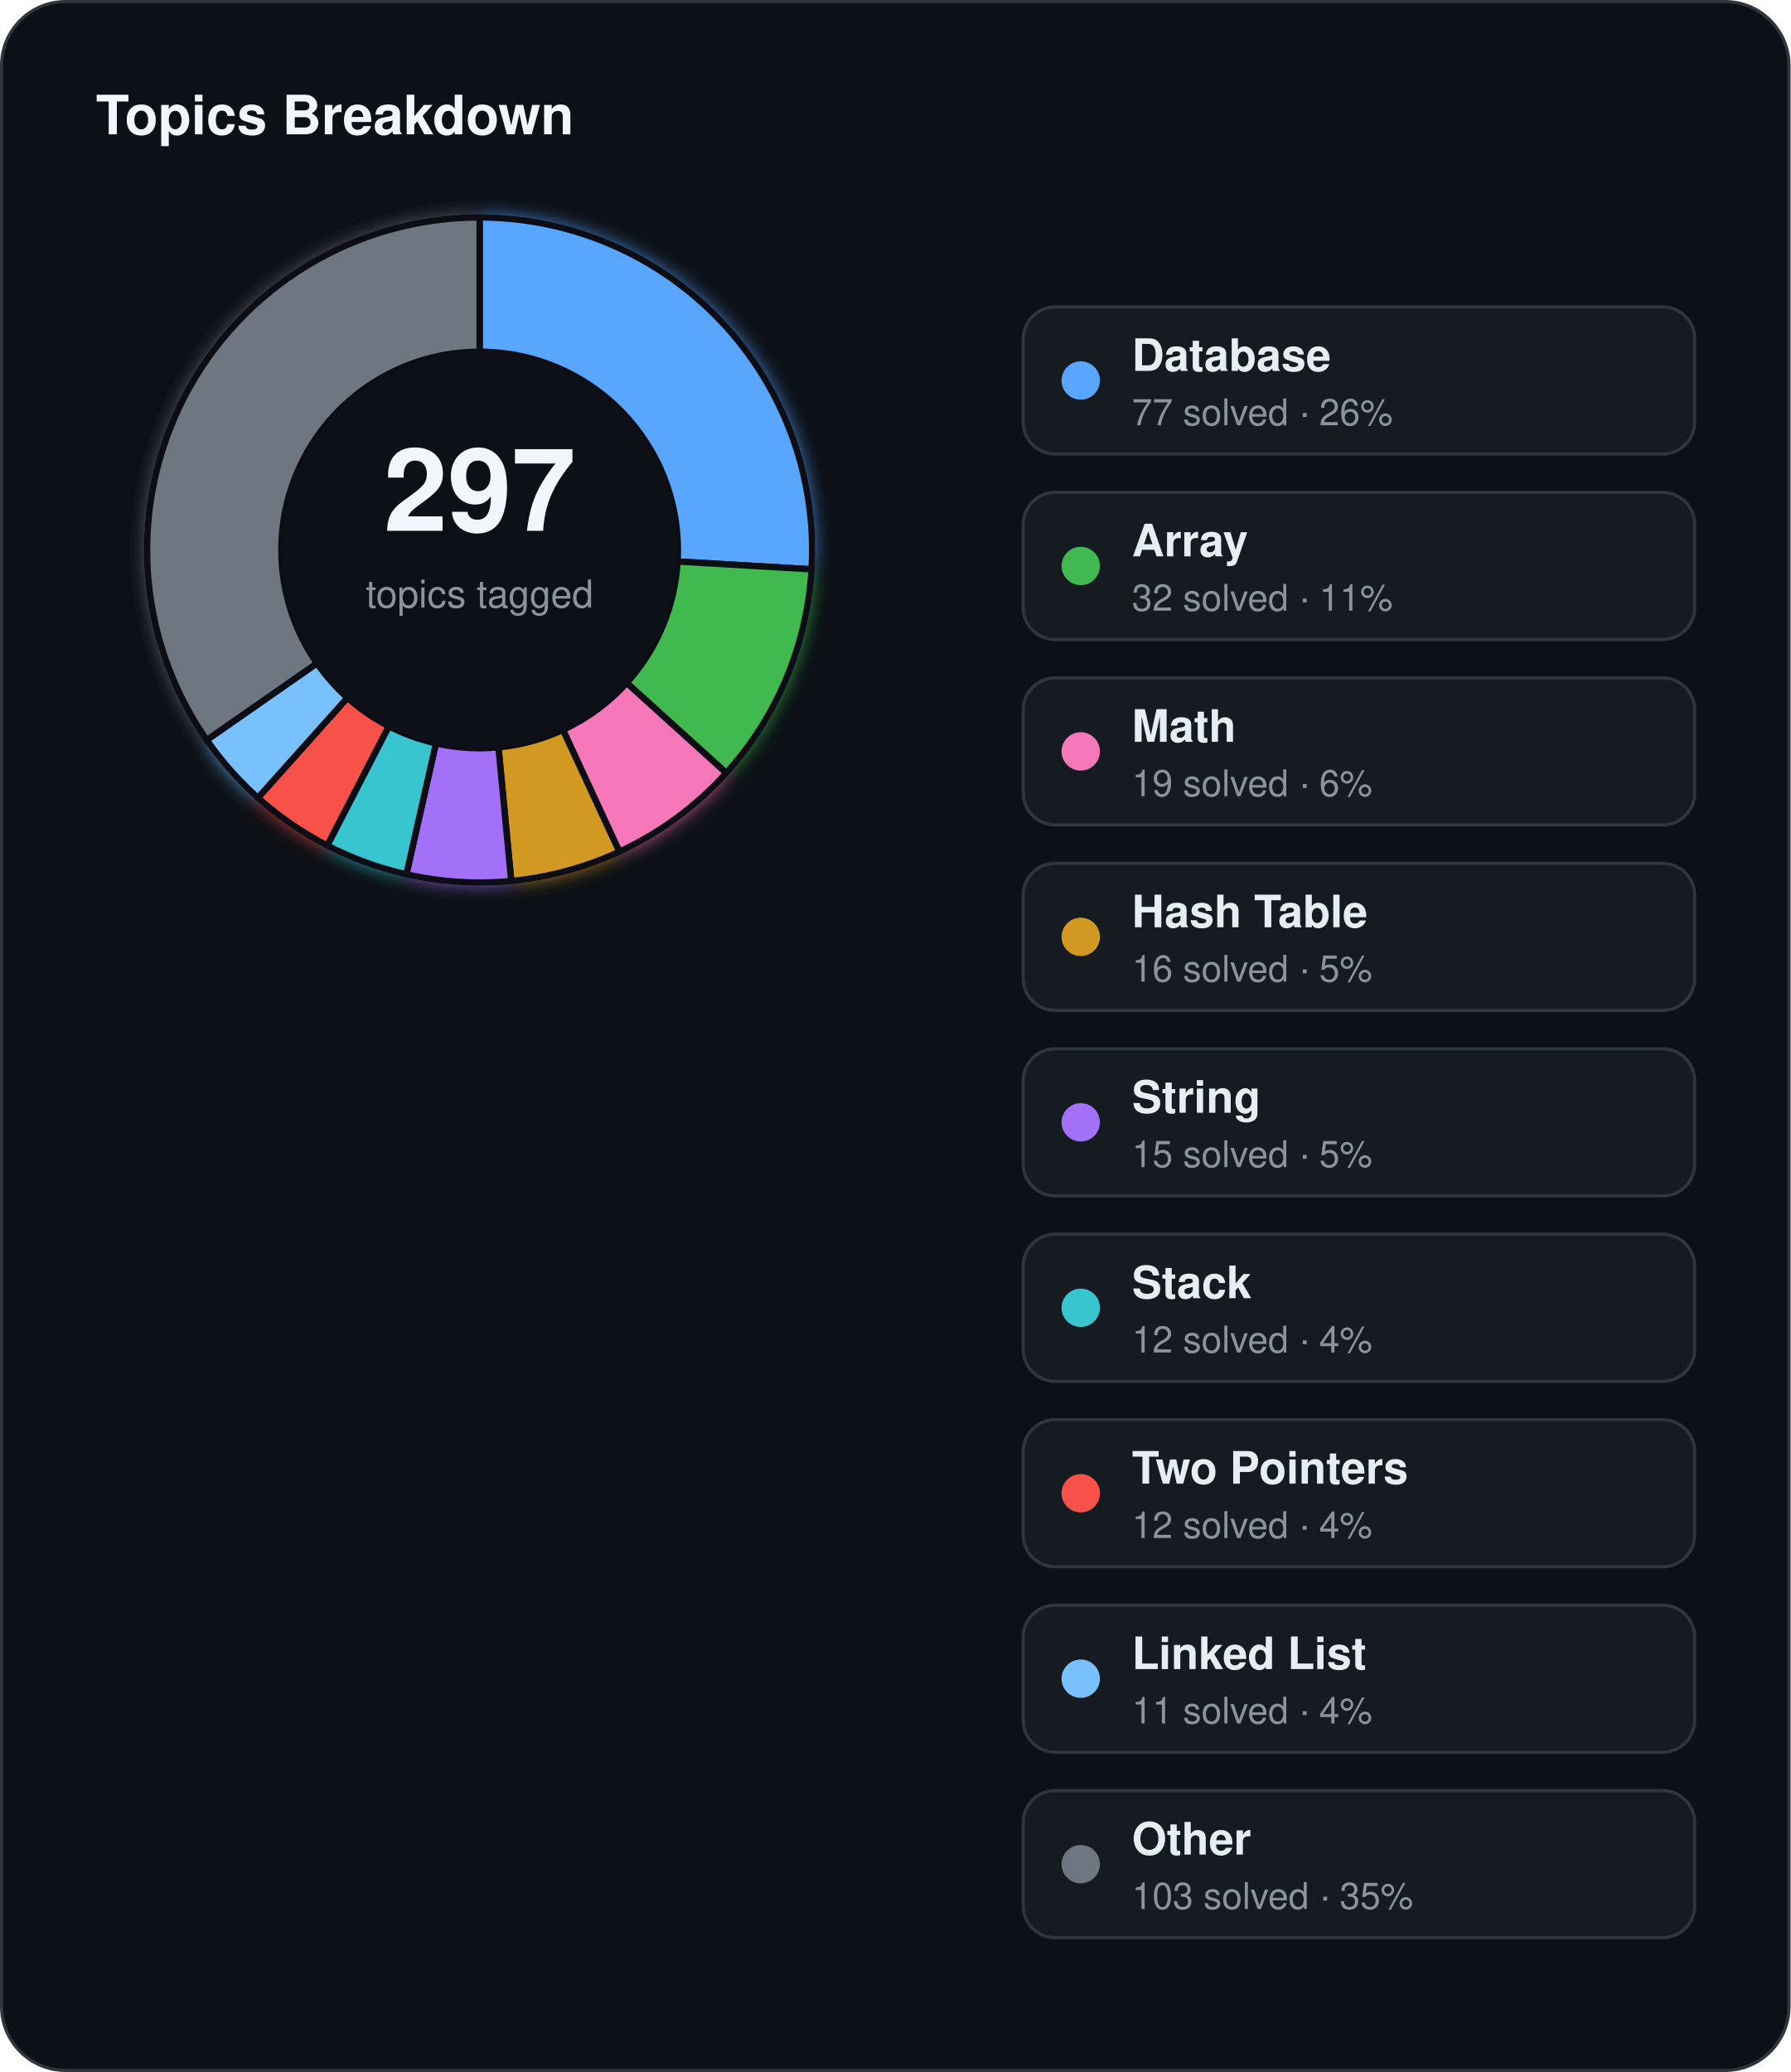
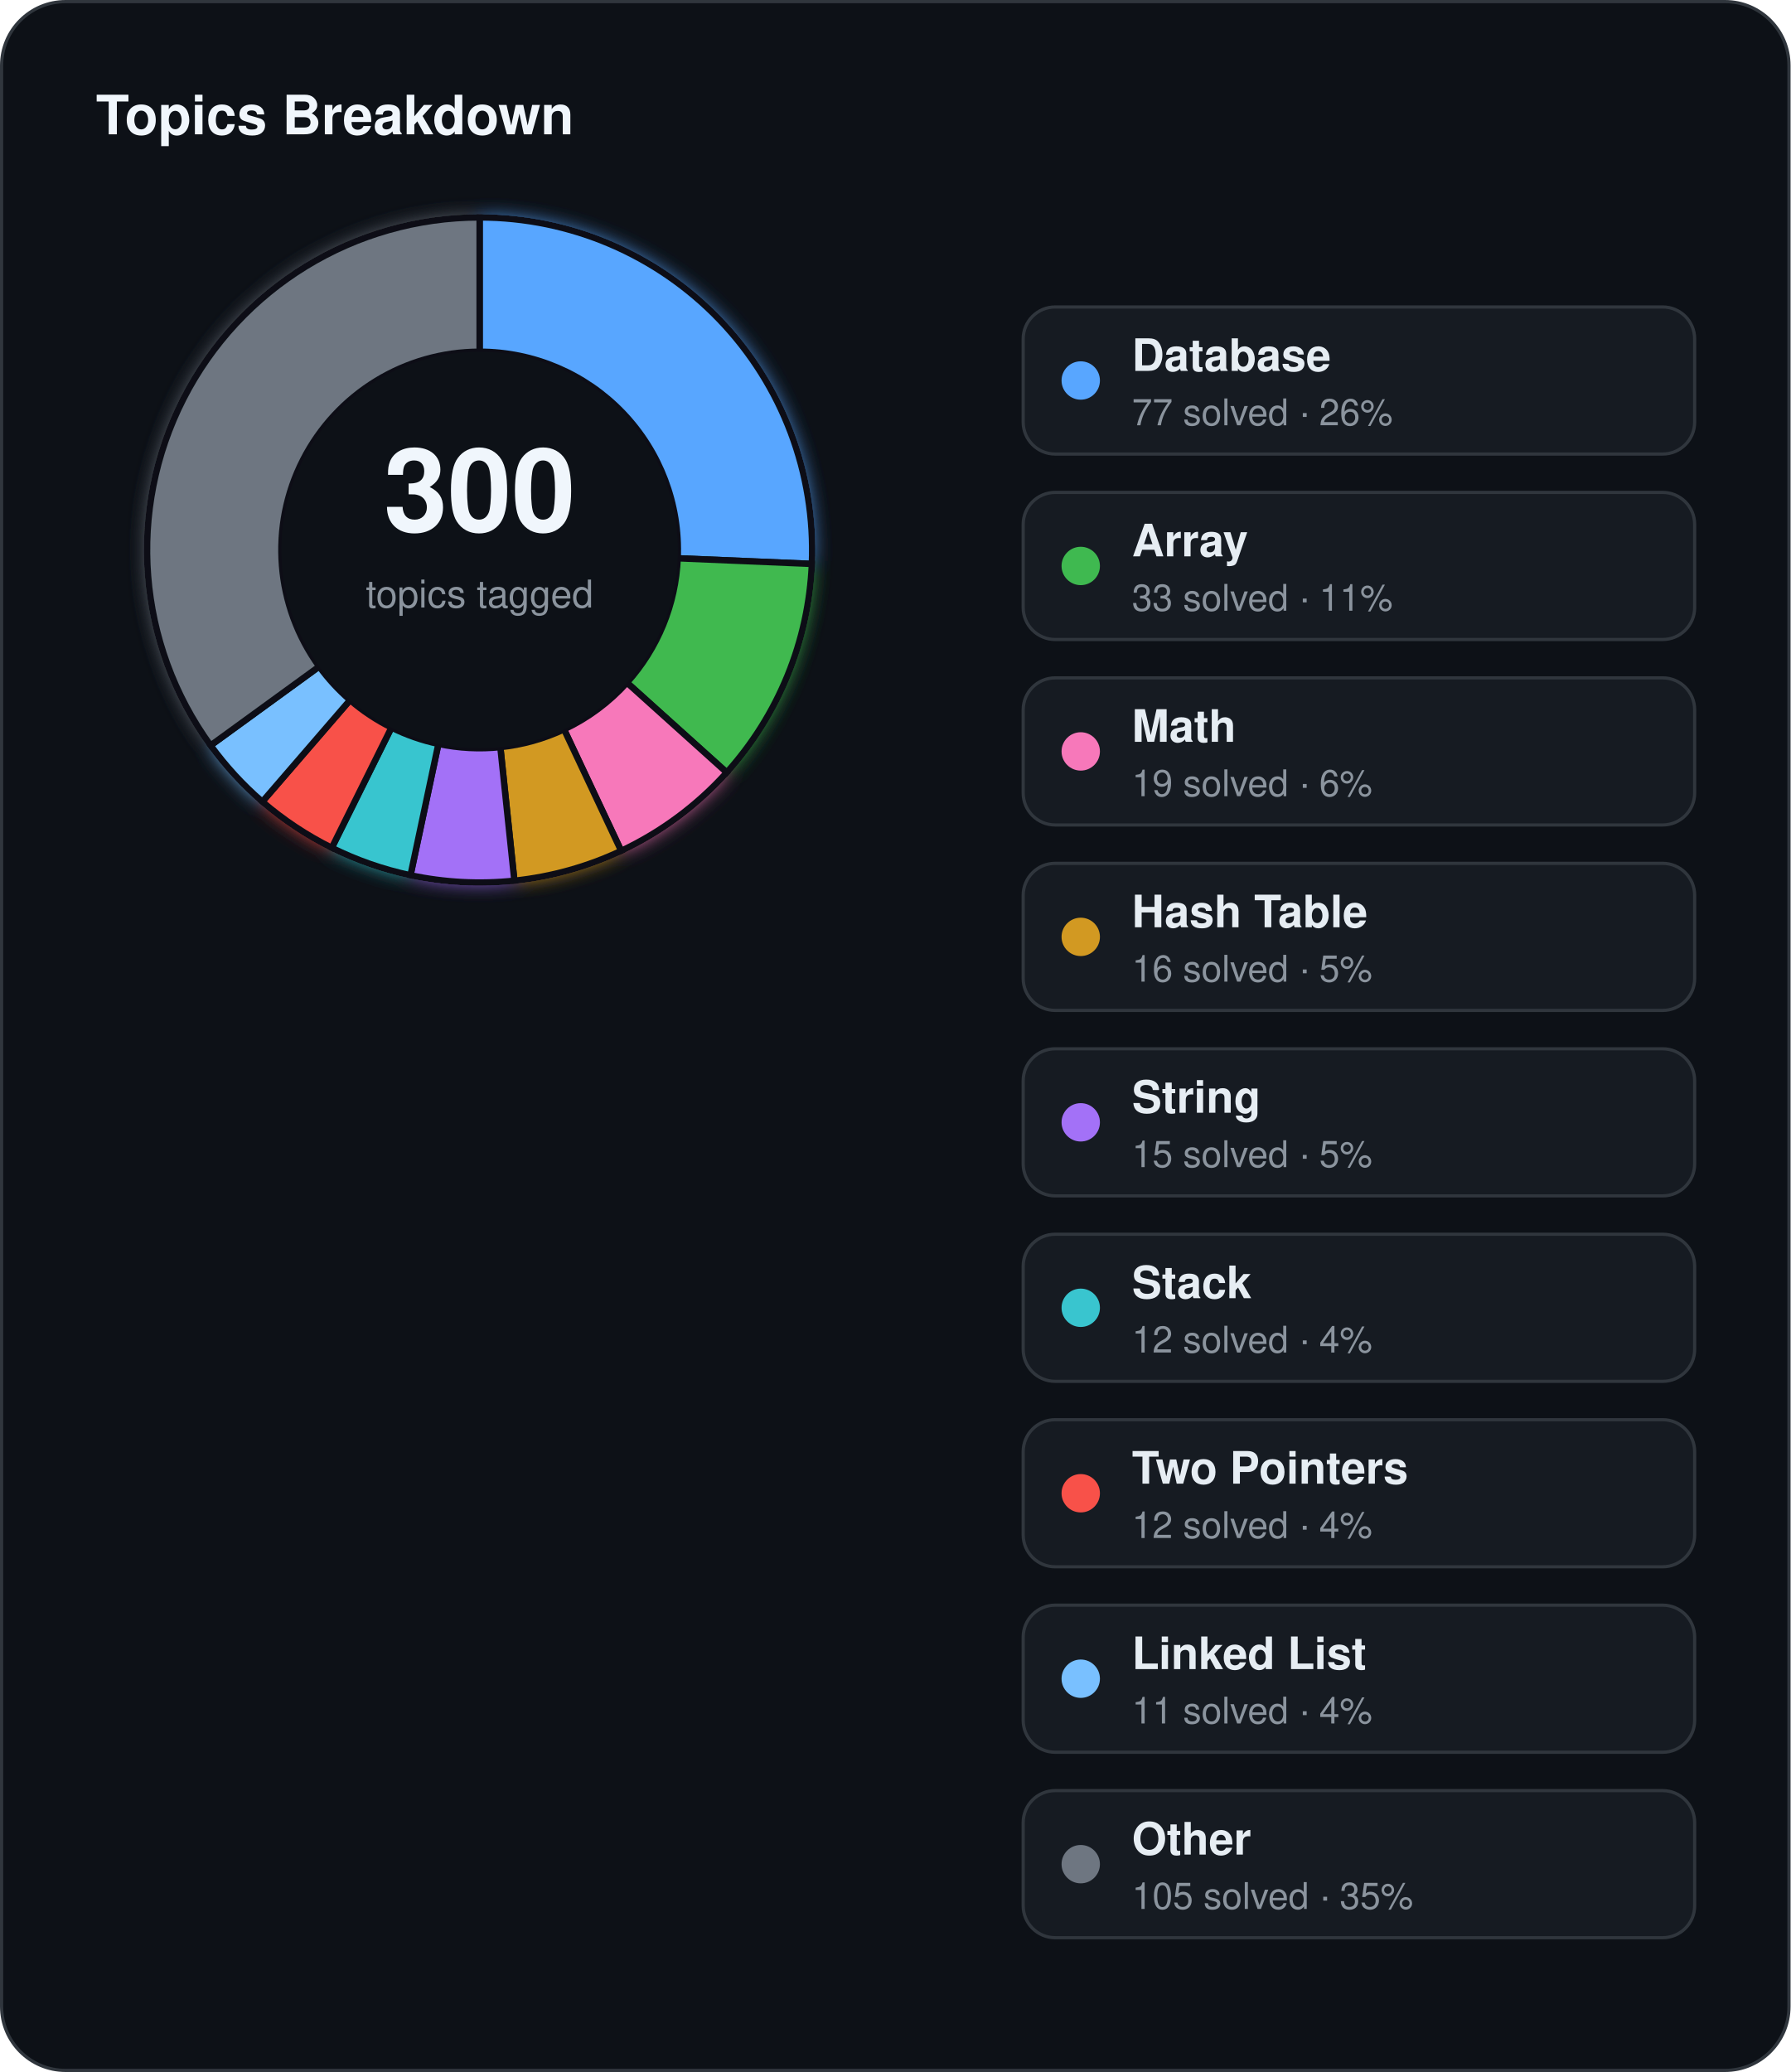
<svg xmlns="http://www.w3.org/2000/svg" width="560" height="648" viewBox="0 0 560 648">
  <defs>
    <filter id="topics-glow" x="-60%" y="-60%" width="220%" height="220%">
      <feGaussianBlur stdDeviation="3" result="blur" />
      <feMerge>
        <feMergeNode in="blur" />
        <feMergeNode in="SourceGraphic" />
      </feMerge>
    </filter>
  </defs>
  <rect x="0.5" y="0.5" width="559" height="647" rx="20" fill="#0d1117" stroke="#30363d" stroke-width="1" />
  <text x="30" y="42" fill="#f0f6fc" font-family="Segoe UI, Helvetica, Arial, sans-serif" font-size="17" font-weight="700">Topics Breakdown</text>
  <g filter="url(#topics-glow)">
-     <path d="M 150.00,68.00 A 104,104 0 0 1 253.82,178.05 L 211.90,175.60 A 62,62 0 0 0 150.00,110.00 Z" fill="#58a6ff" stroke="#0d1117" stroke-width="2" />
-     <path d="M 253.82,178.05 A 104,104 0 0 1 227.14,241.75 L 195.99,213.58 A 62,62 0 0 0 211.90,175.60 Z" fill="#3fb950" stroke="#0d1117" stroke-width="2" />
-     <path d="M 227.14,241.75 A 104,104 0 0 1 193.70,266.37 L 176.05,228.26 A 62,62 0 0 0 195.99,213.58 Z" fill="#f778ba" stroke="#0d1117" stroke-width="2" />
-     <path d="M 193.70,266.37 A 104,104 0 0 1 159.89,275.53 L 155.89,233.72 A 62,62 0 0 0 176.05,228.26 Z" fill="#d29922" stroke="#0d1117" stroke-width="2" />
-     <path d="M 159.89,275.53 A 104,104 0 0 1 127.09,273.44 L 136.34,232.48 A 62,62 0 0 0 155.89,233.72 Z" fill="#a371f7" stroke="#0d1117" stroke-width="2" />
-     <path d="M 127.09,273.44 A 104,104 0 0 1 102.34,264.44 L 121.59,227.11 A 62,62 0 0 0 136.34,232.48 Z" fill="#39c5cf" stroke="#0d1117" stroke-width="2" />
-     <path d="M 102.34,264.44 A 104,104 0 0 1 80.66,249.51 L 108.66,218.21 A 62,62 0 0 0 121.59,227.11 Z" fill="#f85149" stroke="#0d1117" stroke-width="2" />
-     <path d="M 80.66,249.51 A 104,104 0 0 1 64.65,231.43 L 99.12,207.43 A 62,62 0 0 0 108.66,218.21 Z" fill="#79c0ff" stroke="#0d1117" stroke-width="2" />
-     <path d="M 64.65,231.43 A 104,104 0 0 1 150.00,68.00 L 150.00,110.00 A 62,62 0 0 0 99.12,207.43 Z" fill="#6e7681" stroke="#0d1117" stroke-width="2" />
+     <path d="M 150.00,68.00 A 104,104 0 0 1 253.91,176.36 L 211.95,174.60 A 62,62 0 0 0 150.00,110.00 Z" fill="#58a6ff" stroke="#0d1117" stroke-width="2" />
+     <path d="M 253.91,176.36 A 104,104 0 0 1 227.29,241.59 L 196.07,213.49 A 62,62 0 0 0 211.95,174.60 Z" fill="#3fb950" stroke="#0d1117" stroke-width="2" />
+     <path d="M 227.29,241.59 A 104,104 0 0 1 194.28,266.10 L 176.40,228.10 A 62,62 0 0 0 196.07,213.49 Z" fill="#f778ba" stroke="#0d1117" stroke-width="2" />
+     <path d="M 194.28,266.10 A 104,104 0 0 1 160.87,275.43 L 156.48,233.66 A 62,62 0 0 0 176.40,228.10 Z" fill="#d29922" stroke="#0d1117" stroke-width="2" />
+     <path d="M 160.87,275.43 A 104,104 0 0 1 128.38,273.73 L 137.11,232.65 A 62,62 0 0 0 156.48,233.66 Z" fill="#a371f7" stroke="#0d1117" stroke-width="2" />
+     <path d="M 128.38,273.73 A 104,104 0 0 1 103.76,265.15 L 122.43,227.53 A 62,62 0 0 0 137.11,232.65 Z" fill="#39c5cf" stroke="#0d1117" stroke-width="2" />
+     <path d="M 103.76,265.15 A 104,104 0 0 1 82.04,250.73 L 109.49,218.93 A 62,62 0 0 0 122.43,227.53 Z" fill="#f85149" stroke="#0d1117" stroke-width="2" />
+     <path d="M 82.04,250.73 A 104,104 0 0 1 65.86,233.13 L 99.84,208.44 A 62,62 0 0 0 109.49,218.93 Z" fill="#79c0ff" stroke="#0d1117" stroke-width="2" />
+     <path d="M 65.86,233.13 A 104,104 0 0 1 150.00,68.00 L 150.00,110.00 A 62,62 0 0 0 99.84,208.44 Z" fill="#6e7681" stroke="#0d1117" stroke-width="2" />
  </g>
  <circle cx="150" cy="172" r="62" fill="#0d1117" />
-   <text x="150" y="166" text-anchor="middle" fill="#f0f6fc" font-family="Segoe UI, Helvetica, Arial, sans-serif" font-size="36" font-weight="700">297</text>
+   <text x="150" y="166" text-anchor="middle" fill="#f0f6fc" font-family="Segoe UI, Helvetica, Arial, sans-serif" font-size="36" font-weight="700">300</text>
  <text x="150" y="190" text-anchor="middle" fill="#8b949e" font-family="Segoe UI, Helvetica, Arial, sans-serif" font-size="12">topics tagged</text>
  <rect x="320" y="96" width="210" height="46" rx="10" fill="#161b22" stroke="#30363d" stroke-width="1" />
  <circle cx="338" cy="119" r="6" fill="#58a6ff" />
  <text x="354" y="116" fill="#e6edf3" font-family="Segoe UI, Helvetica, Arial, sans-serif" font-size="14" font-weight="600">Database</text>
  <text x="354" y="133" fill="#8b949e" font-family="Segoe UI, Helvetica, Arial, sans-serif" font-size="11.5">77 solved · 26%</text>
  <rect x="320" y="154" width="210" height="46" rx="10" fill="#161b22" stroke="#30363d" stroke-width="1" />
  <circle cx="338" cy="177" r="6" fill="#3fb950" />
  <text x="354" y="174" fill="#e6edf3" font-family="Segoe UI, Helvetica, Arial, sans-serif" font-size="14" font-weight="600">Array</text>
-   <text x="354" y="191" fill="#8b949e" font-family="Segoe UI, Helvetica, Arial, sans-serif" font-size="11.5">32 solved · 11%</text>
+   <text x="354" y="191" fill="#8b949e" font-family="Segoe UI, Helvetica, Arial, sans-serif" font-size="11.5">33 solved · 11%</text>
  <rect x="320" y="212" width="210" height="46" rx="10" fill="#161b22" stroke="#30363d" stroke-width="1" />
  <circle cx="338" cy="235" r="6" fill="#f778ba" />
  <text x="354" y="232" fill="#e6edf3" font-family="Segoe UI, Helvetica, Arial, sans-serif" font-size="14" font-weight="600">Math</text>
  <text x="354" y="249" fill="#8b949e" font-family="Segoe UI, Helvetica, Arial, sans-serif" font-size="11.5">19 solved · 6%</text>
  <rect x="320" y="270" width="210" height="46" rx="10" fill="#161b22" stroke="#30363d" stroke-width="1" />
  <circle cx="338" cy="293" r="6" fill="#d29922" />
  <text x="354" y="290" fill="#e6edf3" font-family="Segoe UI, Helvetica, Arial, sans-serif" font-size="14" font-weight="600">Hash Table</text>
  <text x="354" y="307" fill="#8b949e" font-family="Segoe UI, Helvetica, Arial, sans-serif" font-size="11.5">16 solved · 5%</text>
  <rect x="320" y="328" width="210" height="46" rx="10" fill="#161b22" stroke="#30363d" stroke-width="1" />
  <circle cx="338" cy="351" r="6" fill="#a371f7" />
  <text x="354" y="348" fill="#e6edf3" font-family="Segoe UI, Helvetica, Arial, sans-serif" font-size="14" font-weight="600">String</text>
  <text x="354" y="365" fill="#8b949e" font-family="Segoe UI, Helvetica, Arial, sans-serif" font-size="11.5">15 solved · 5%</text>
  <rect x="320" y="386" width="210" height="46" rx="10" fill="#161b22" stroke="#30363d" stroke-width="1" />
  <circle cx="338" cy="409" r="6" fill="#39c5cf" />
  <text x="354" y="406" fill="#e6edf3" font-family="Segoe UI, Helvetica, Arial, sans-serif" font-size="14" font-weight="600">Stack</text>
  <text x="354" y="423" fill="#8b949e" font-family="Segoe UI, Helvetica, Arial, sans-serif" font-size="11.5">12 solved · 4%</text>
  <rect x="320" y="444" width="210" height="46" rx="10" fill="#161b22" stroke="#30363d" stroke-width="1" />
  <circle cx="338" cy="467" r="6" fill="#f85149" />
  <text x="354" y="464" fill="#e6edf3" font-family="Segoe UI, Helvetica, Arial, sans-serif" font-size="14" font-weight="600">Two Pointers</text>
  <text x="354" y="481" fill="#8b949e" font-family="Segoe UI, Helvetica, Arial, sans-serif" font-size="11.5">12 solved · 4%</text>
  <rect x="320" y="502" width="210" height="46" rx="10" fill="#161b22" stroke="#30363d" stroke-width="1" />
  <circle cx="338" cy="525" r="6" fill="#79c0ff" />
  <text x="354" y="522" fill="#e6edf3" font-family="Segoe UI, Helvetica, Arial, sans-serif" font-size="14" font-weight="600">Linked List</text>
  <text x="354" y="539" fill="#8b949e" font-family="Segoe UI, Helvetica, Arial, sans-serif" font-size="11.5">11 solved · 4%</text>
  <rect x="320" y="560" width="210" height="46" rx="10" fill="#161b22" stroke="#30363d" stroke-width="1" />
  <circle cx="338" cy="583" r="6" fill="#6e7681" />
  <text x="354" y="580" fill="#e6edf3" font-family="Segoe UI, Helvetica, Arial, sans-serif" font-size="14" font-weight="600">Other</text>
-   <text x="354" y="597" fill="#8b949e" font-family="Segoe UI, Helvetica, Arial, sans-serif" font-size="11.5">103 solved · 35%</text>
+   <text x="354" y="597" fill="#8b949e" font-family="Segoe UI, Helvetica, Arial, sans-serif" font-size="11.5">105 solved · 35%</text>
</svg>
